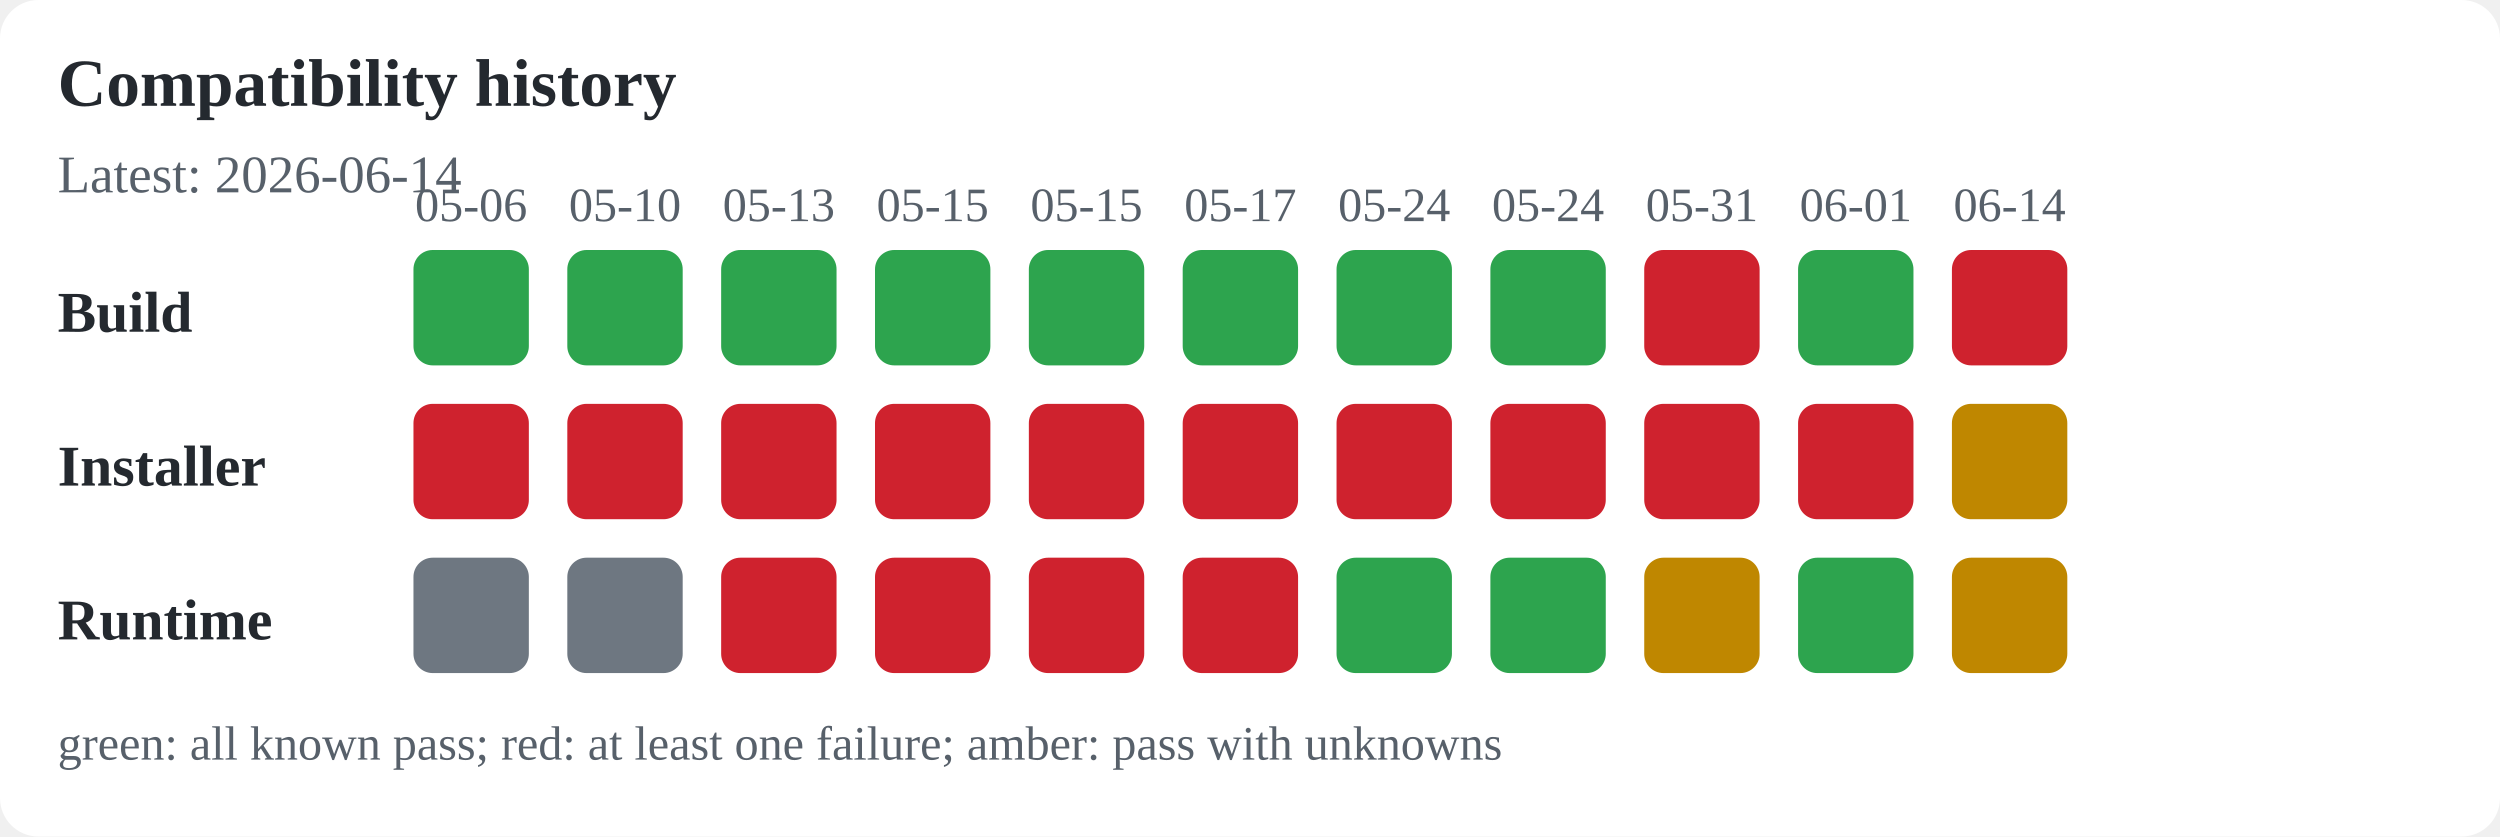
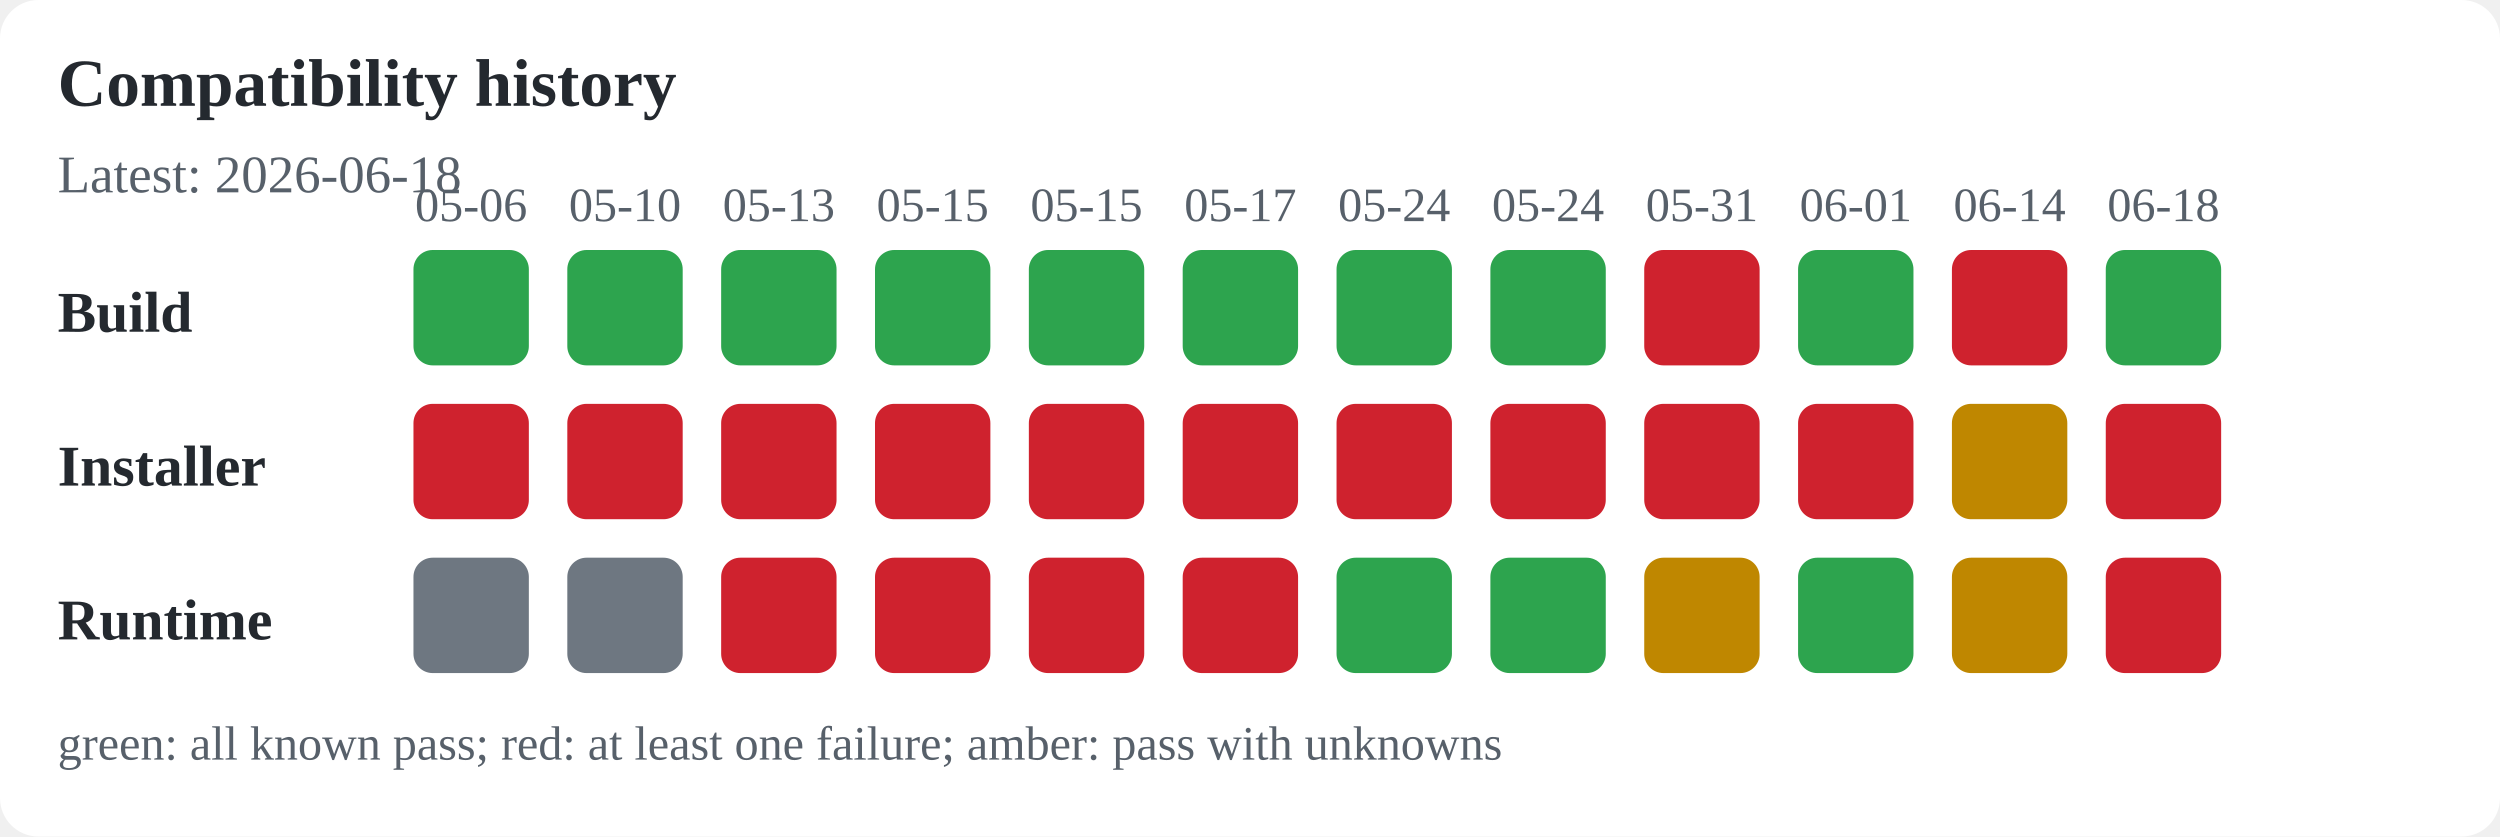
<svg xmlns="http://www.w3.org/2000/svg" width="520" height="174" viewBox="0 0 520 174" role="img" aria-labelledby="title desc">
  <rect width="100%" height="100%" fill="#ffffff" rx="8" />
  <text x="12" y="22" font-size="14" font-weight="600" text-anchor="start" fill="#24292f">Compatibility history</text>
-   <text x="12" y="40" font-size="11" font-weight="400" text-anchor="start" fill="#57606a">Latest: 2026-06-14</text>
+   <text x="12" y="40" font-size="11" font-weight="400" text-anchor="start" fill="#57606a">Latest: 2026-06-18</text>
  <text x="12" y="69" font-size="12" font-weight="600" text-anchor="start" fill="#24292f">Build</text>
  <text x="12" y="101" font-size="12" font-weight="600" text-anchor="start" fill="#24292f">Installer</text>
  <text x="12" y="133" font-size="12" font-weight="600" text-anchor="start" fill="#24292f">Runtime</text>
  <text x="98" y="46" font-size="10" font-weight="400" text-anchor="middle" fill="#57606a">05-06</text>
  <rect x="86" y="52" width="24" height="24" rx="4" fill="#2da44e" />
  <rect x="86" y="84" width="24" height="24" rx="4" fill="#cf222e" />
  <rect x="86" y="116" width="24" height="24" rx="4" fill="#6e7781" />
  <text x="130" y="46" font-size="10" font-weight="400" text-anchor="middle" fill="#57606a">05-10</text>
  <rect x="118" y="52" width="24" height="24" rx="4" fill="#2da44e" />
  <rect x="118" y="84" width="24" height="24" rx="4" fill="#cf222e" />
  <rect x="118" y="116" width="24" height="24" rx="4" fill="#6e7781" />
  <text x="162" y="46" font-size="10" font-weight="400" text-anchor="middle" fill="#57606a">05-13</text>
  <rect x="150" y="52" width="24" height="24" rx="4" fill="#2da44e" />
  <rect x="150" y="84" width="24" height="24" rx="4" fill="#cf222e" />
  <rect x="150" y="116" width="24" height="24" rx="4" fill="#cf222e" />
  <text x="194" y="46" font-size="10" font-weight="400" text-anchor="middle" fill="#57606a">05-15</text>
  <rect x="182" y="52" width="24" height="24" rx="4" fill="#2da44e" />
  <rect x="182" y="84" width="24" height="24" rx="4" fill="#cf222e" />
  <rect x="182" y="116" width="24" height="24" rx="4" fill="#cf222e" />
  <text x="226" y="46" font-size="10" font-weight="400" text-anchor="middle" fill="#57606a">05-15</text>
  <rect x="214" y="52" width="24" height="24" rx="4" fill="#2da44e" />
  <rect x="214" y="84" width="24" height="24" rx="4" fill="#cf222e" />
  <rect x="214" y="116" width="24" height="24" rx="4" fill="#cf222e" />
  <text x="258" y="46" font-size="10" font-weight="400" text-anchor="middle" fill="#57606a">05-17</text>
  <rect x="246" y="52" width="24" height="24" rx="4" fill="#2da44e" />
  <rect x="246" y="84" width="24" height="24" rx="4" fill="#cf222e" />
  <rect x="246" y="116" width="24" height="24" rx="4" fill="#cf222e" />
  <text x="290" y="46" font-size="10" font-weight="400" text-anchor="middle" fill="#57606a">05-24</text>
  <rect x="278" y="52" width="24" height="24" rx="4" fill="#2da44e" />
  <rect x="278" y="84" width="24" height="24" rx="4" fill="#cf222e" />
  <rect x="278" y="116" width="24" height="24" rx="4" fill="#2da44e" />
  <text x="322" y="46" font-size="10" font-weight="400" text-anchor="middle" fill="#57606a">05-24</text>
  <rect x="310" y="52" width="24" height="24" rx="4" fill="#2da44e" />
  <rect x="310" y="84" width="24" height="24" rx="4" fill="#cf222e" />
  <rect x="310" y="116" width="24" height="24" rx="4" fill="#2da44e" />
  <text x="354" y="46" font-size="10" font-weight="400" text-anchor="middle" fill="#57606a">05-31</text>
  <rect x="342" y="52" width="24" height="24" rx="4" fill="#cf222e" />
  <rect x="342" y="84" width="24" height="24" rx="4" fill="#cf222e" />
  <rect x="342" y="116" width="24" height="24" rx="4" fill="#bf8700" />
  <text x="386" y="46" font-size="10" font-weight="400" text-anchor="middle" fill="#57606a">06-01</text>
  <rect x="374" y="52" width="24" height="24" rx="4" fill="#2da44e" />
  <rect x="374" y="84" width="24" height="24" rx="4" fill="#cf222e" />
  <rect x="374" y="116" width="24" height="24" rx="4" fill="#2da44e" />
  <text x="418" y="46" font-size="10" font-weight="400" text-anchor="middle" fill="#57606a">06-14</text>
  <rect x="406" y="52" width="24" height="24" rx="4" fill="#cf222e" />
  <rect x="406" y="84" width="24" height="24" rx="4" fill="#bf8700" />
  <rect x="406" y="116" width="24" height="24" rx="4" fill="#bf8700" />
+   <text x="450" y="46" font-size="10" font-weight="400" text-anchor="middle" fill="#57606a">06-18</text>
+   <rect x="438" y="52" width="24" height="24" rx="4" fill="#2da44e" />
+   <rect x="438" y="84" width="24" height="24" rx="4" fill="#cf222e" />
+   <rect x="438" y="116" width="24" height="24" rx="4" fill="#cf222e" />
  <text x="12" y="158" font-size="10" font-weight="400" text-anchor="start" fill="#57606a">green: all known pass; red: at least one failure; amber: pass with unknowns</text>
</svg>
